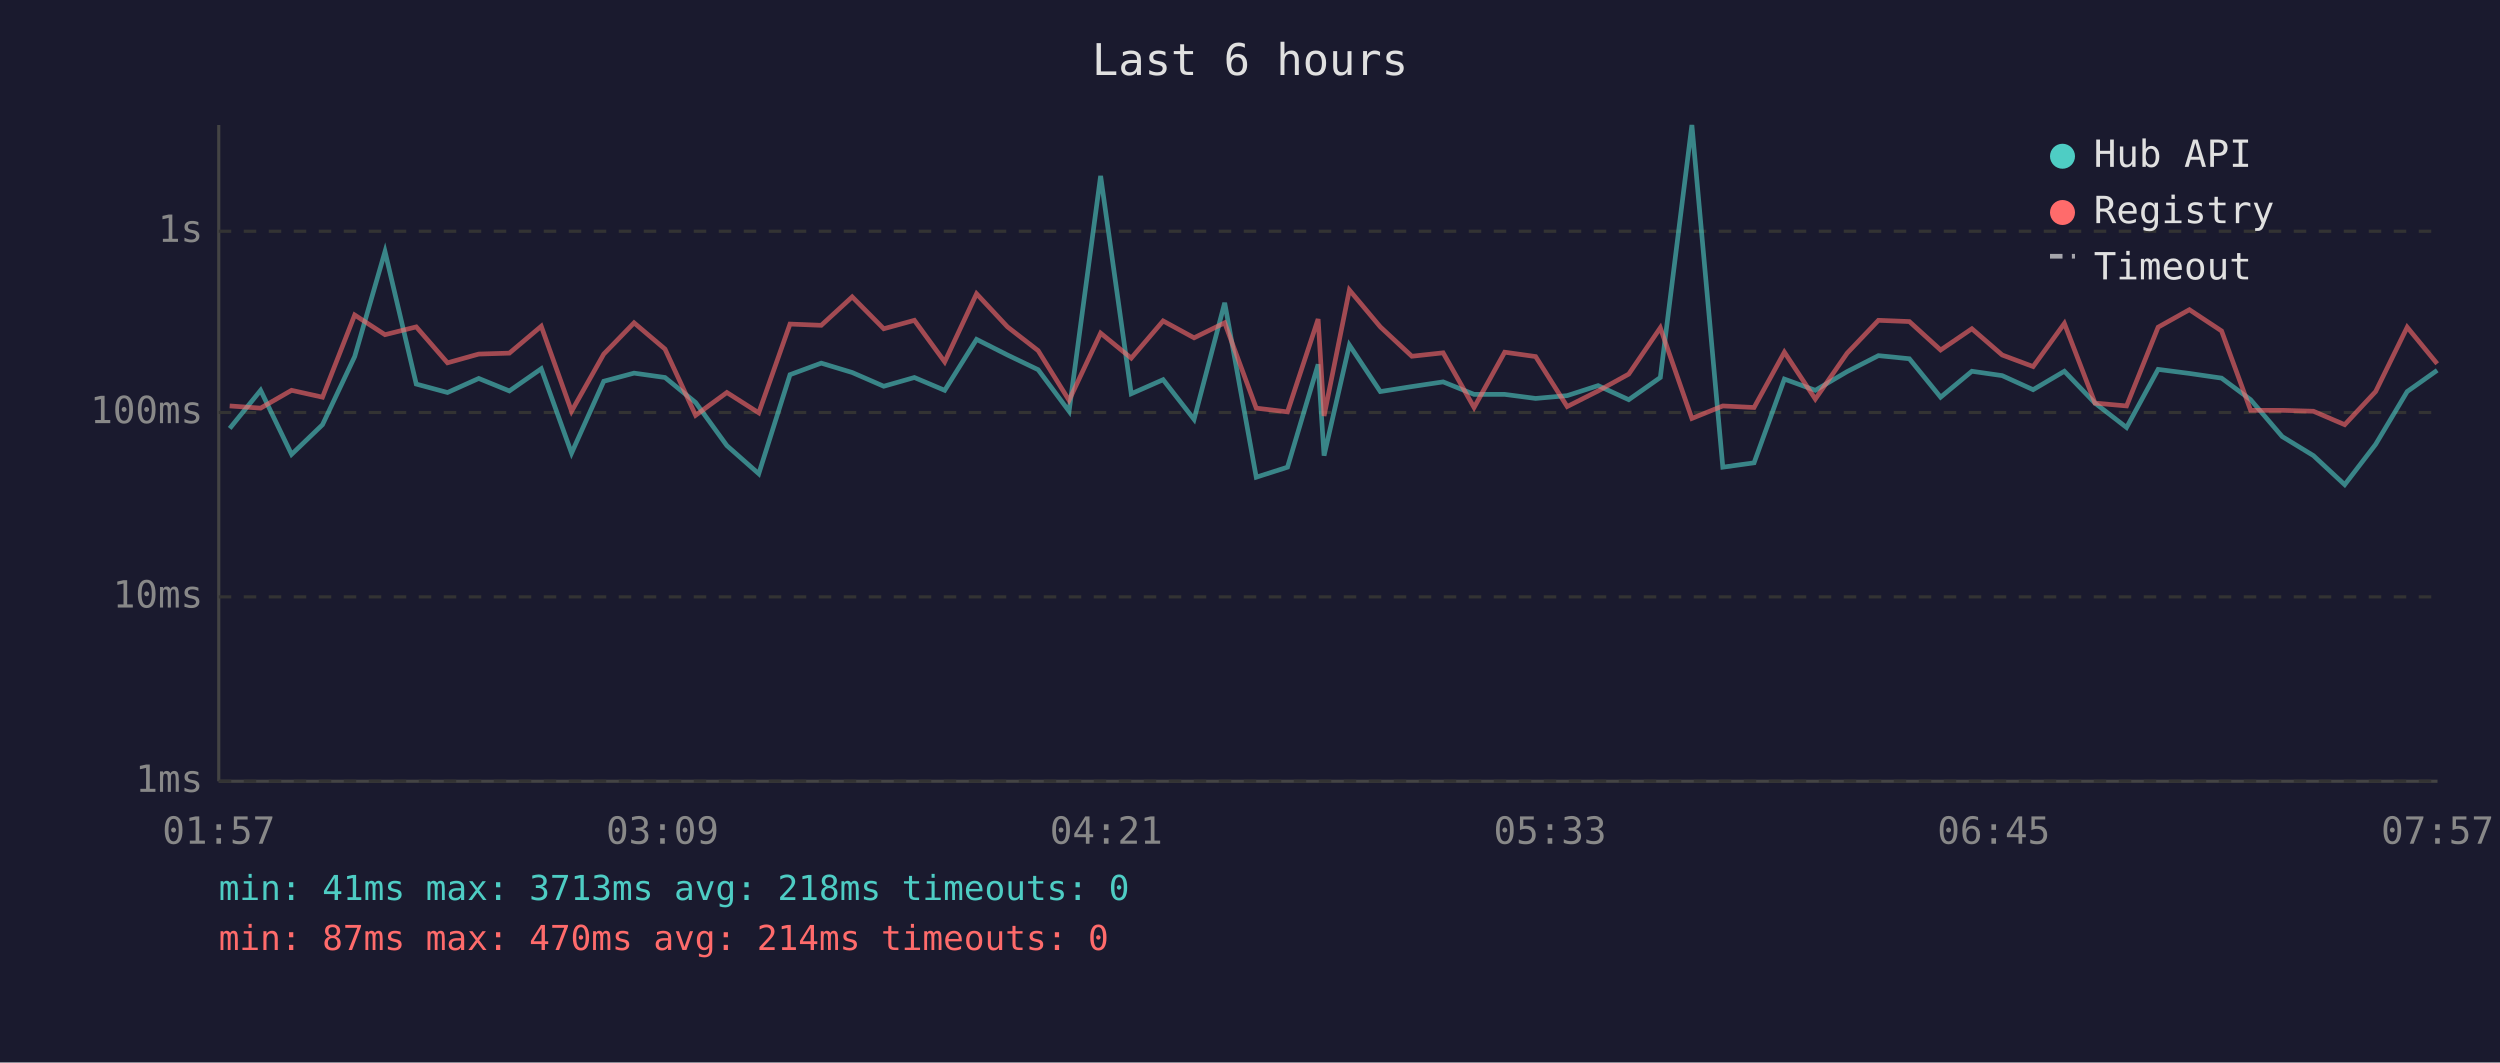
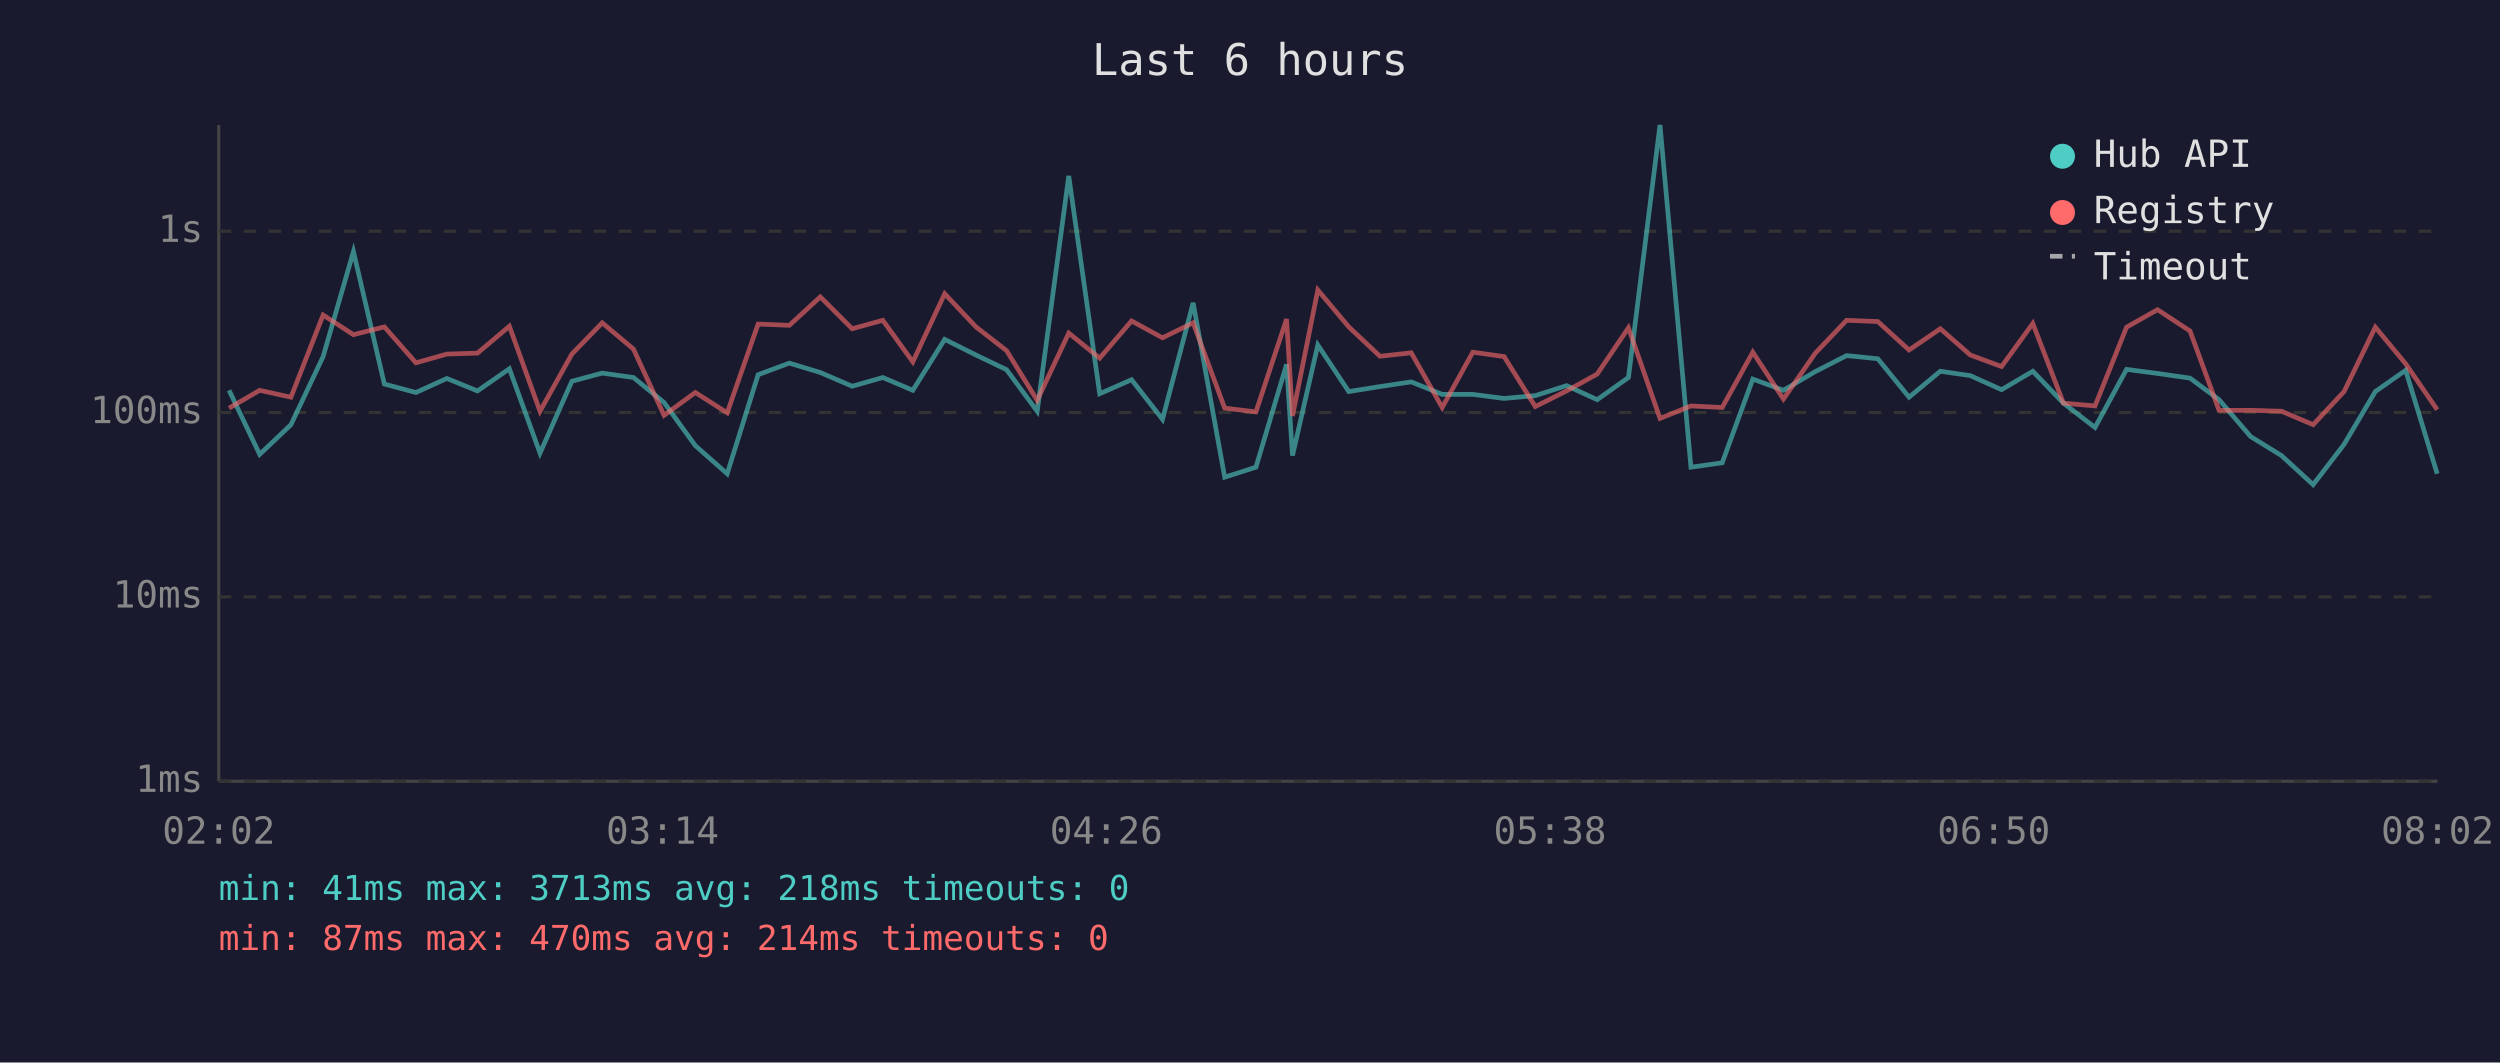
<svg xmlns="http://www.w3.org/2000/svg" viewBox="0 0 800 340" font-family="monospace" font-size="12">
  <rect width="800" height="340" fill="#1a1a2e" />
  <text x="400" y="24" fill="#e0e0e0" font-size="14" text-anchor="middle">Last 6 hours</text>
  <line x1="70" y1="40" x2="70" y2="250" stroke="#444" stroke-width="1" />
  <line x1="70" y1="250" x2="780" y2="250" stroke="#444" stroke-width="1" />
  <line x1="70" y1="250" x2="780" y2="250" stroke="#333" stroke-width="1" stroke-dasharray="4" />
  <text x="65" y="250" fill="#888" text-anchor="end" dominant-baseline="middle">1ms</text>
  <line x1="70" y1="191" x2="780" y2="191" stroke="#333" stroke-width="1" stroke-dasharray="4" />
  <text x="65" y="191" fill="#888" text-anchor="end" dominant-baseline="middle">10ms</text>
  <line x1="70" y1="132" x2="780" y2="132" stroke="#333" stroke-width="1" stroke-dasharray="4" />
  <text x="65" y="132" fill="#888" text-anchor="end" dominant-baseline="middle">100ms</text>
  <line x1="70" y1="74" x2="780" y2="74" stroke="#333" stroke-width="1" stroke-dasharray="4" />
  <text x="65" y="74" fill="#888" text-anchor="end" dominant-baseline="middle">1s</text>
-   <text x="70" y="270" fill="#888" text-anchor="middle">01:57</text>
-   <text x="212" y="270" fill="#888" text-anchor="middle">03:09</text>
-   <text x="354" y="270" fill="#888" text-anchor="middle">04:21</text>
-   <text x="496" y="270" fill="#888" text-anchor="middle">05:33</text>
-   <text x="638" y="270" fill="#888" text-anchor="middle">06:45</text>
-   <text x="780" y="270" fill="#888" text-anchor="middle">07:57</text>
-   <polyline points="73.5,137.1 83.4,124.9 93.3,145.4 103.2,135.9 113.5,114.1 123.2,80.5 133.2,122.9 143.2,125.6 153.2,121.1 163.0,125.1 173.2,118.0 182.9,145.0 193.2,122.0 202.9,119.4 212.8,120.8 222.6,128.8 232.6,142.6 242.8,151.6 252.8,119.9 262.8,116.2 272.7,119.2 282.8,123.6 292.6,120.8 302.3,124.9 312.5,108.6 322.4,113.6 332.2,118.3 342.1,131.6 352.2,56.3 362.0,126.0 372.2,121.5 382.1,134.2 391.9,96.9 402.0,152.7 412.0,149.5 421.8,116.6 423.7,145.8 431.8,110.4 441.7,125.3 451.8,123.7 461.8,122.2 471.7,126.2 481.5,126.2 491.4,127.5 501.5,126.6 511.4,123.4 521.2,127.9 531.3,120.8 541.4,40.0 551.3,149.5 561.3,148.1 571.0,121.3 580.9,124.9 591.1,118.9 601.1,113.8 611.0,114.8 621.0,127.1 631.0,118.8 640.7,120.2 650.6,124.7 660.6,118.8 670.4,129.0 680.5,136.8 690.6,118.2 700.6,119.5 710.9,121.0 720.2,127.9 730.3,139.7 740.3,145.8 750.3,155.1 760.2,142.2 770.3,125.3 779.9,118.5" fill="none" stroke="#4ecdc4" stroke-width="1.5" opacity="0.6" />
-   <polyline points="73.5,129.9 83.4,130.6 93.3,124.9 103.2,127.1 113.5,100.8 123.2,107.1 133.2,104.6 143.2,116.1 153.2,113.3 163.0,113.0 173.2,104.4 182.9,131.6 193.2,113.3 202.9,103.3 212.8,111.7 222.6,132.9 232.6,125.6 242.8,132.1 252.8,103.7 262.8,104.1 272.7,95.0 282.8,105.2 292.6,102.5 302.3,115.8 312.5,94.0 322.4,104.6 332.2,112.2 342.1,128.1 352.2,106.6 362.0,114.6 372.2,102.7 382.1,108.1 391.9,103.3 402.0,130.6 412.0,131.8 421.8,102.1 423.7,133.1 431.8,92.8 441.7,104.6 451.8,114.0 461.8,112.9 471.7,130.4 481.5,112.7 491.4,114.1 501.5,130.1 511.4,125.1 521.2,119.7 531.3,104.9 541.4,133.9 551.3,129.9 561.3,130.4 571.0,112.7 580.9,127.7 591.1,113.0 601.1,102.5 611.0,102.9 621.0,112.0 631.0,105.2 640.7,113.6 650.6,117.3 660.6,103.5 670.4,129.0 680.5,129.9 690.6,104.7 700.6,99.1 710.9,105.9 720.2,131.3 730.3,131.3 740.3,131.6 750.3,135.9 760.2,125.3 770.3,104.7 779.9,116.4" fill="none" stroke="#ff6b6b" stroke-width="1.5" opacity="0.6" />
+   <text x="70" y="270" fill="#888" text-anchor="middle">02:02</text>
+   <text x="212" y="270" fill="#888" text-anchor="middle">03:14</text>
+   <text x="354" y="270" fill="#888" text-anchor="middle">04:26</text>
+   <text x="496" y="270" fill="#888" text-anchor="middle">05:38</text>
+   <text x="638" y="270" fill="#888" text-anchor="middle">06:50</text>
+   <text x="780" y="270" fill="#888" text-anchor="middle">08:02</text>
+   <polyline points="73.3,124.9 83.1,145.4 93.1,135.9 103.4,114.1 113.1,80.5 123.0,122.9 133.1,125.6 143.0,121.1 152.8,125.1 163.0,118.0 172.8,145.0 183.0,122.0 192.7,119.4 202.7,120.8 212.5,128.8 222.5,142.6 232.7,151.6 242.6,119.9 252.6,116.2 262.5,119.2 272.7,123.6 282.5,120.8 292.1,124.9 302.3,108.6 312.3,113.6 322.1,118.3 331.9,131.6 342.0,56.3 351.9,126.0 362.1,121.5 372.0,134.2 381.8,96.9 391.9,152.7 401.9,149.5 411.7,116.6 413.6,145.8 421.7,110.4 431.6,125.3 441.6,123.7 451.6,122.2 461.5,126.2 471.3,126.2 481.3,127.5 491.3,126.6 501.3,123.4 511.1,127.9 521.1,120.8 531.2,40.0 541.1,149.5 551.1,148.1 560.9,121.3 570.7,124.9 580.9,118.9 590.9,113.8 600.9,114.8 610.9,127.1 620.9,118.8 630.5,120.2 640.5,124.7 650.5,118.8 660.3,129.0 670.4,136.8 680.5,118.2 690.4,119.5 700.8,121.0 710.1,127.9 720.2,139.7 730.1,145.8 740.2,155.1 750.1,142.2 760.1,125.3 769.8,118.5 779.9,151.6" fill="none" stroke="#4ecdc4" stroke-width="1.5" opacity="0.6" />
+   <polyline points="73.3,130.6 83.1,124.9 93.1,127.1 103.4,100.8 113.1,107.1 123.0,104.6 133.1,116.1 143.0,113.3 152.8,113.0 163.0,104.4 172.8,131.6 183.0,113.3 192.7,103.3 202.7,111.7 212.5,132.9 222.5,125.6 232.7,132.1 242.6,103.7 252.6,104.1 262.5,95.0 272.7,105.2 282.5,102.5 292.1,115.8 302.3,94.0 312.3,104.6 322.1,112.2 331.9,128.1 342.0,106.6 351.9,114.6 362.1,102.7 372.0,108.1 381.8,103.3 391.9,130.6 401.9,131.8 411.7,102.1 413.6,133.1 421.7,92.8 431.6,104.6 441.6,114.0 451.6,112.9 461.5,130.4 471.3,112.7 481.3,114.1 491.3,130.1 501.3,125.1 511.1,119.7 521.1,104.9 531.2,133.9 541.1,129.9 551.1,130.4 560.9,112.7 570.7,127.7 580.9,113.0 590.9,102.5 600.9,102.9 610.9,112.0 620.9,105.2 630.5,113.6 640.5,117.3 650.5,103.5 660.3,129.0 670.4,129.9 680.5,104.7 690.4,99.1 700.8,105.9 710.1,131.3 720.2,131.3 730.1,131.6 740.2,135.9 750.1,125.3 760.1,104.7 769.8,116.4 779.9,131.1" fill="none" stroke="#ff6b6b" stroke-width="1.5" opacity="0.6" />
  <circle cx="660" cy="50" r="4" fill="#4ecdc4" />
  <text x="670" y="50" fill="#e0e0e0" dominant-baseline="middle">Hub API</text>
  <circle cx="660" cy="68" r="4" fill="#ff6b6b" />
  <text x="670" y="68" fill="#e0e0e0" dominant-baseline="middle">Registry</text>
  <line x1="656" y1="82" x2="664" y2="82" stroke="#e0e0e0" stroke-width="1.5" stroke-dasharray="4,3" opacity="0.7" />
  <text x="670" y="86" fill="#e0e0e0" dominant-baseline="middle">Timeout</text>
  <text x="70" y="288" fill="#4ecdc4" font-size="11">min: 41ms  max: 3713ms  avg: 218ms  timeouts: 0</text>
  <text x="70" y="304" fill="#ff6b6b" font-size="11">min: 87ms  max: 470ms  avg: 214ms  timeouts: 0</text>
</svg>
